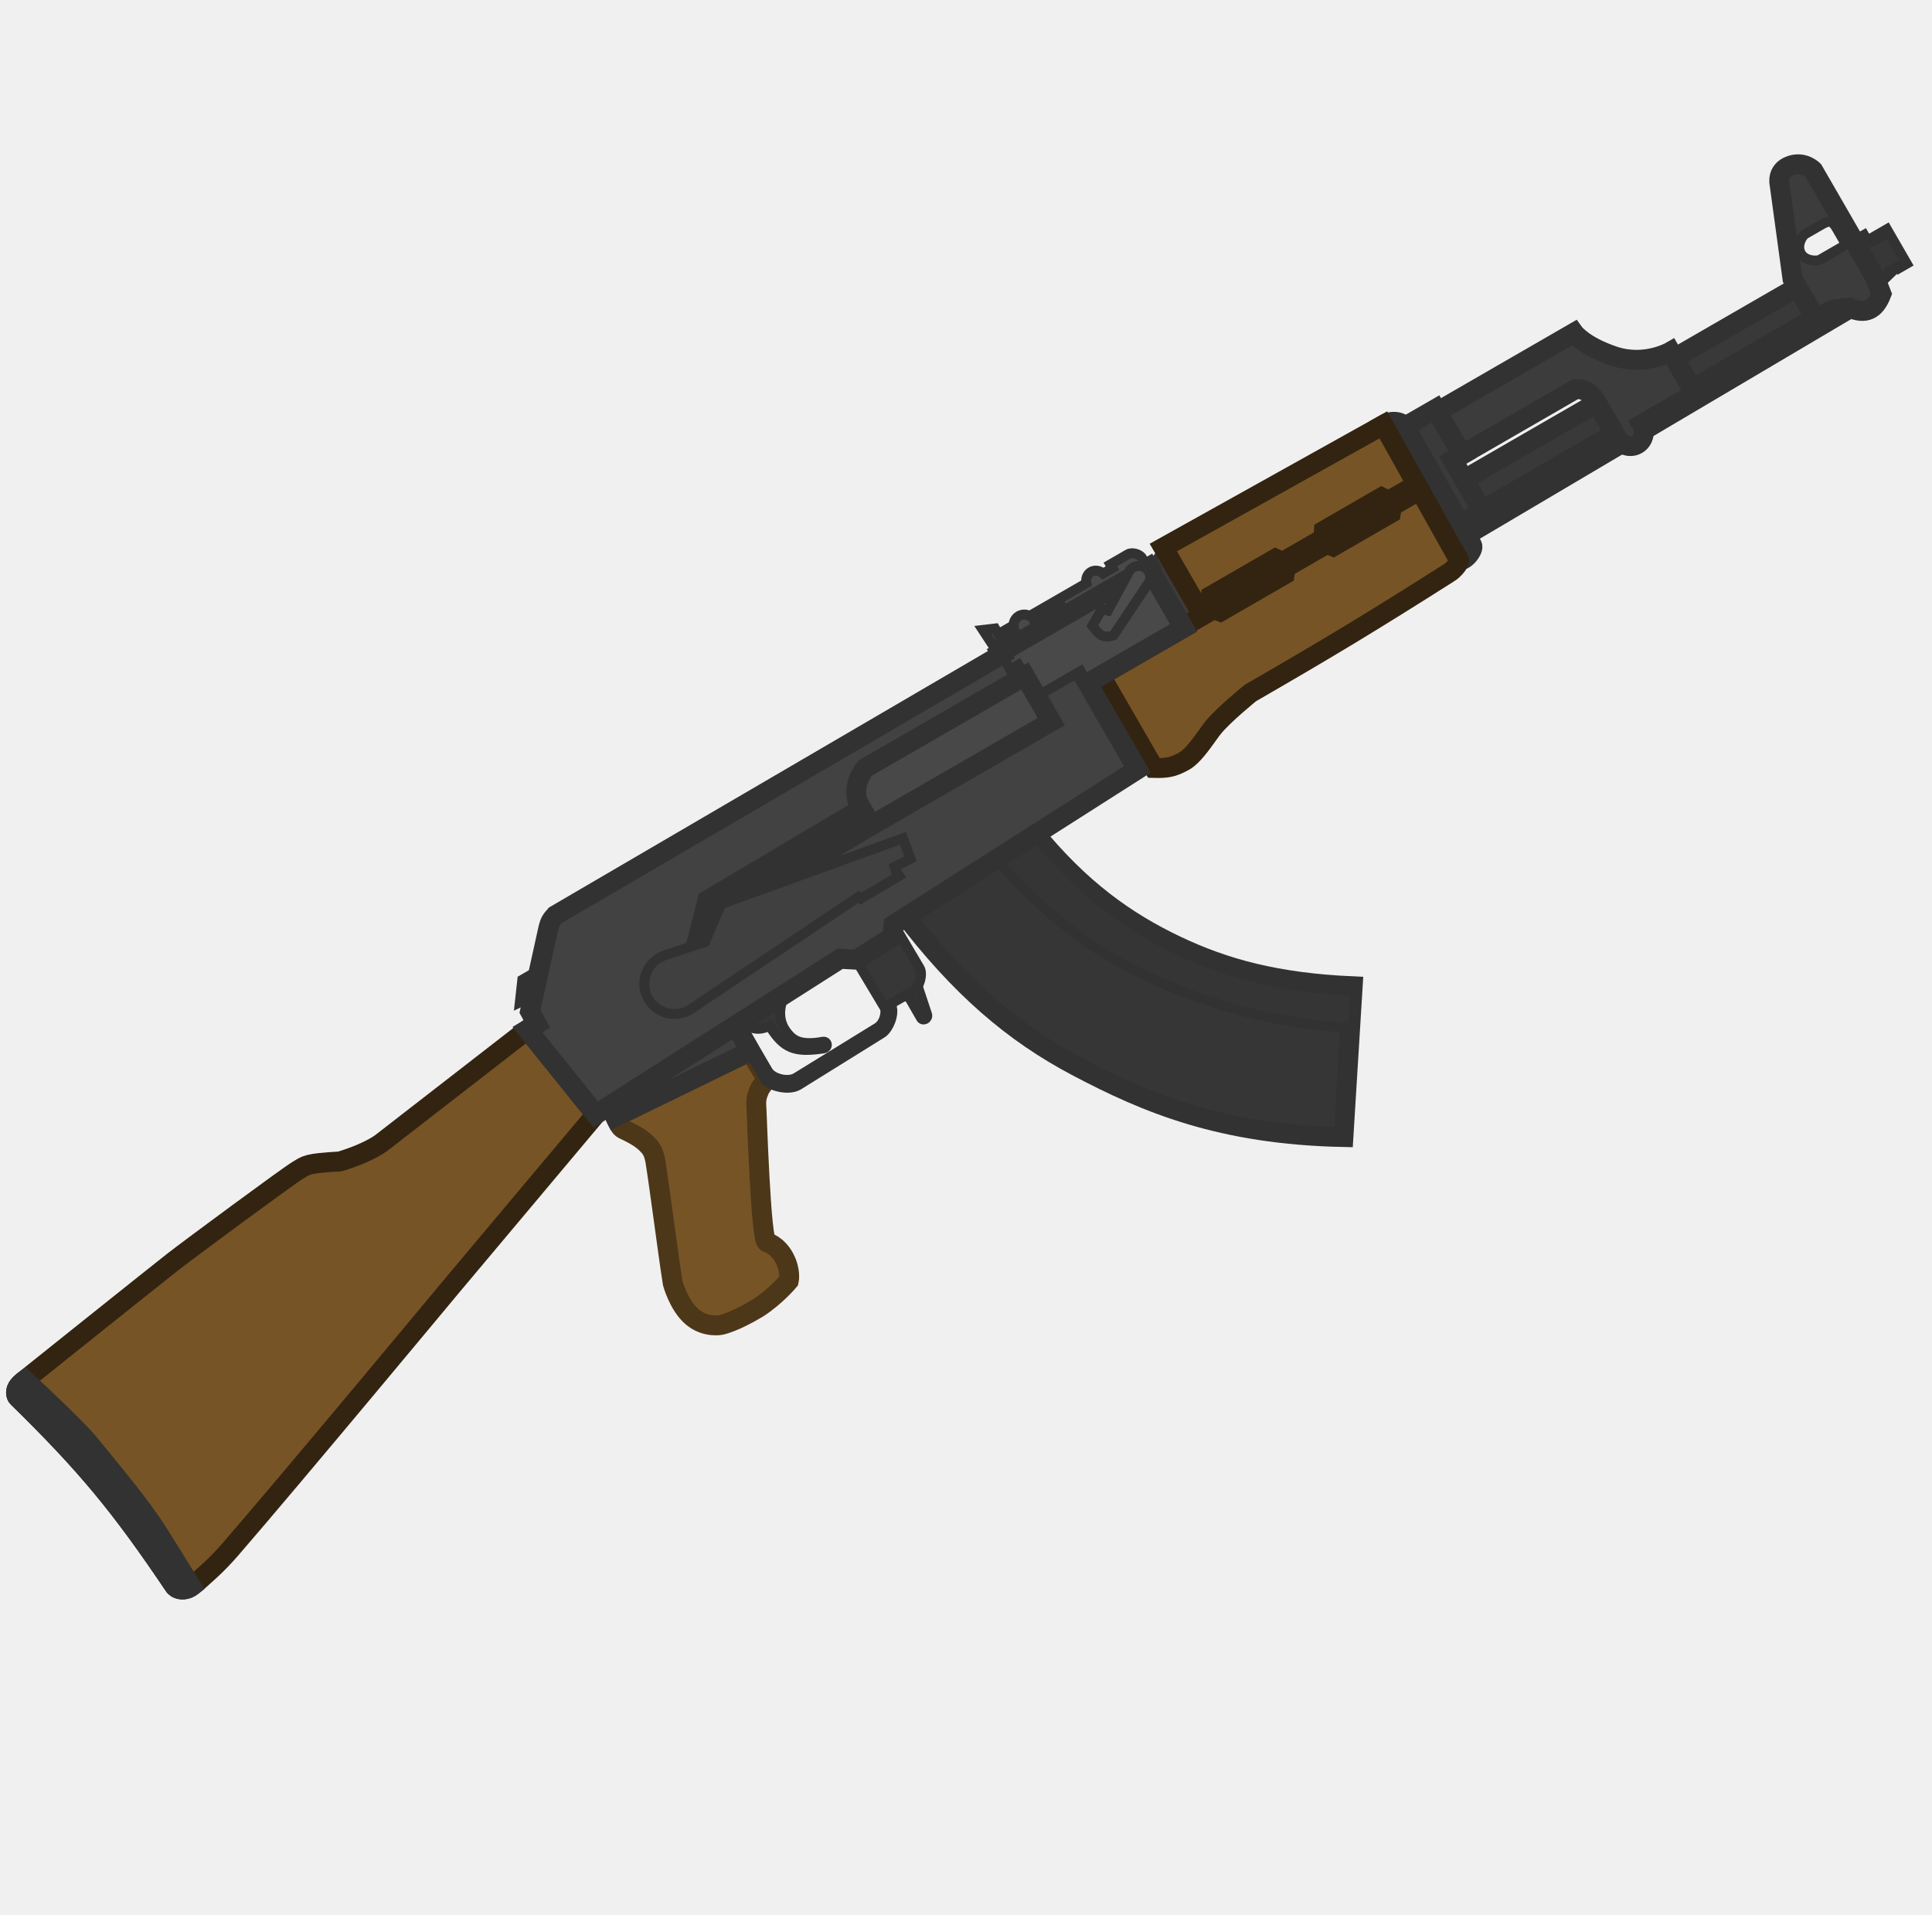
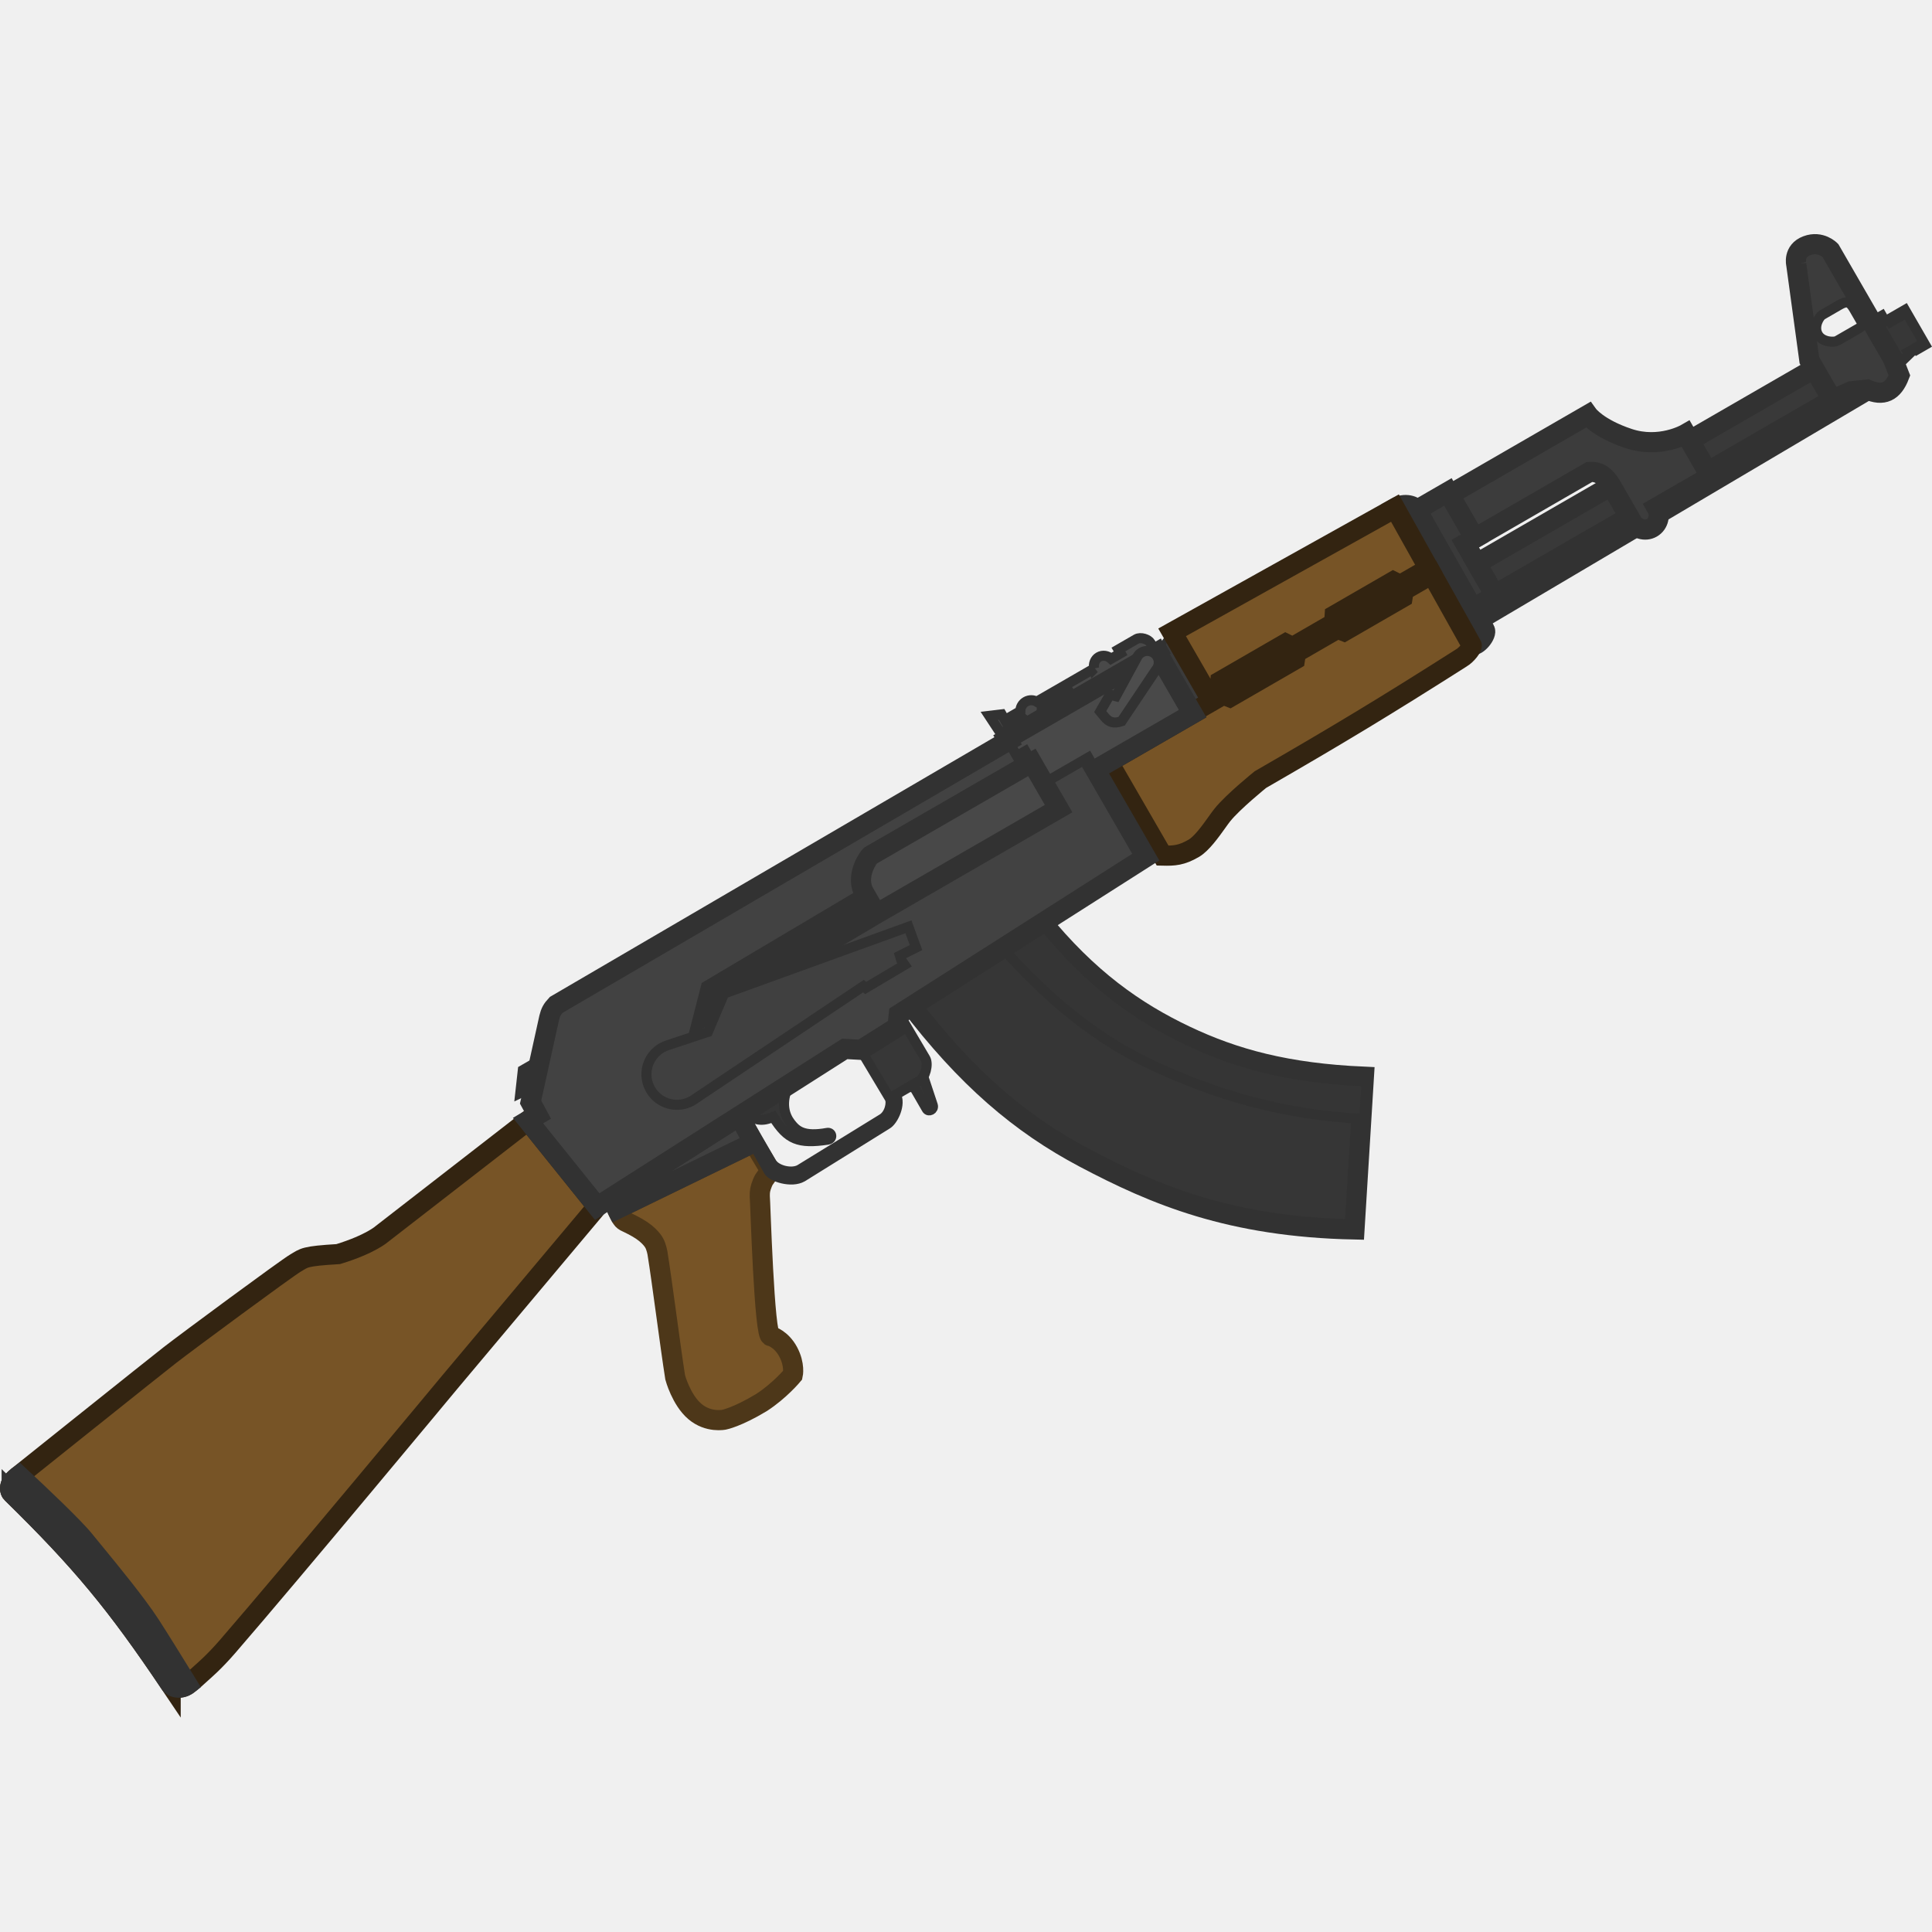
- <svg xmlns="http://www.w3.org/2000/svg" width="111" height="110" viewBox="0 0 111 110" fill="none">
-   <g clip-path="url(#clip0_619_1191)">
-     <path d="M35.553 64.587C35.46 64.426 35.348 64.17 35.348 64.17L43.094 60.399C43.094 60.399 43.86 61.675 43.922 61.782C43.984 61.89 43.998 61.966 43.938 62.103C43.791 62.432 43.732 62.364 43.599 62.691C43.466 63.018 43.448 63.171 43.449 63.42C43.477 63.654 43.704 71.593 44.079 71.376C44.079 71.376 44.667 71.536 45.061 72.273C45.454 73.01 45.32 73.588 45.32 73.588C45.32 73.588 44.583 74.477 43.543 75.149C42.166 75.98 41.426 76.121 41.426 76.121C41.426 76.121 40.538 76.313 39.764 75.653C38.99 74.993 38.651 73.725 38.651 73.725C38.362 71.894 37.904 68.254 37.645 66.664C37.645 66.664 37.582 66.308 37.458 66.094C37.458 66.094 37.233 65.641 36.492 65.223C35.751 64.805 35.754 64.935 35.553 64.587Z" fill="#775426" />
-     <path d="M35.348 64.17C35.348 64.17 35.46 64.426 35.553 64.587M35.348 64.17L35.553 64.587M35.348 64.17L43.094 60.399C43.094 60.399 43.86 61.675 43.922 61.782C43.984 61.89 43.998 61.966 43.938 62.103C43.791 62.432 43.732 62.364 43.599 62.691C43.466 63.018 43.448 63.171 43.449 63.42C43.477 63.654 43.704 71.593 44.079 71.376C44.079 71.376 44.667 71.536 45.061 72.273C45.454 73.01 45.32 73.588 45.32 73.588C45.32 73.588 44.583 74.477 43.543 75.149C42.166 75.98 41.426 76.121 41.426 76.121C41.426 76.121 40.538 76.313 39.764 75.653C38.99 74.993 38.651 73.725 38.651 73.725C38.362 71.894 37.904 68.254 37.645 66.664C37.645 66.664 37.582 66.308 37.458 66.094C37.458 66.094 37.233 65.641 36.492 65.223C35.751 64.805 35.754 64.935 35.553 64.587" stroke="#4D3719" stroke-width="1.143" stroke-miterlimit="3.994" />
-     <path d="M60.399 41.457L50.062 47.425L49.32 46.14C48.886 45.141 49.672 44.151 49.725 44.12L58.884 38.833L60.399 41.457Z" fill="#484848" />
-     <path d="M80.718 24.513L82.212 27.149L83.89 30.108L85.166 29.372L83.465 26.426L84.001 26.117L82.485 23.492L80.718 24.513Z" fill="#3A3A3A" stroke="#323232" stroke-width="1.143" stroke-miterlimit="3.994" />
-     <path d="M51.895 52.439C55.166 56.742 58.235 59.344 61.85 61.256C65.868 63.38 70.138 65.183 77.184 65.328L77.717 56.666C73.355 56.47 70.386 55.665 67.589 54.337C64.751 52.989 62.069 51.124 59.312 47.715L51.895 52.439Z" fill="#363636" stroke="#323232" stroke-width="1.143" stroke-miterlimit="3.994" />
-     <path d="M77.739 59.059C72.936 58.823 69.22 57.623 65.833 56.066C62.685 54.618 59.954 52.427 57.229 49.378L59.448 47.964C62.211 51.387 64.898 53.256 67.741 54.607C70.539 55.936 73.508 56.741 77.87 56.936L77.739 59.059Z" fill="#353535" stroke="#323232" stroke-width="0.571" stroke-miterlimit="3.994" />
-     <path d="M42.594 58.7L45.106 57.1C44.595 58.158 44.87 58.88 45.197 59.303C45.526 59.727 45.921 60.099 47.278 59.852C47.536 59.804 47.617 60.191 47.288 60.239C45.668 60.473 45.035 60.258 44.217 58.941C43.568 59.222 43.196 59.151 42.594 58.7Z" fill="#363636" stroke="#323232" stroke-width="0.571" stroke-miterlimit="3.994" />
-     <path d="M48.902 54.683L51.355 53.121L52.844 55.639C53.03 55.961 52.826 56.721 52.505 56.907L51.166 57.68C51.475 58.215 51.019 59.157 50.671 59.358L45.863 62.348C45.247 62.703 44.145 62.34 43.959 62.019L42.218 58.941L42.505 58.758L44.095 61.512C44.373 61.994 45.272 62.19 45.727 61.927L50.389 59.056C50.818 58.809 50.957 58.122 50.818 57.881L48.902 54.683Z" fill="#373737" stroke="#323232" stroke-width="0.571" stroke-miterlimit="3.994" />
-     <path d="M10.031 91.14C6.939 86.537 4.973 84.155 1.012 80.279C1.012 80.279 0.85 80.123 0.956 79.812C1.04 79.565 1.41 79.3 1.41 79.3C1.41 79.3 9.104 73.144 9.99 72.454C10.902 71.744 16.608 67.526 17.116 67.233C17.625 66.939 17.571 66.845 19.538 66.727C21.388 66.159 22.018 65.581 22.018 65.581L30.305 59.154L34.227 64.031L25.849 74.009C25.849 74.009 16.88 84.807 13.255 88.993C12.473 89.896 11.902 90.368 11.766 90.495C11.162 91.058 10.975 91.166 10.975 91.166C10.975 91.166 10.749 91.332 10.458 91.322C10.166 91.312 10.031 91.14 10.031 91.14Z" fill="#775426" stroke="#332411" stroke-width="1.143" stroke-miterlimit="3.994" />
-     <path d="M1.014 80.279C4.974 84.155 6.94 86.537 10.033 91.139C10.033 91.139 10.168 91.311 10.46 91.321C10.77 91.332 10.992 91.156 10.992 91.156C10.155 89.799 9.282 88.395 8.86 87.746C8.076 86.543 6.623 84.773 5.654 83.592C5.452 83.346 5.271 83.126 5.122 82.942C4.503 82.179 2.517 80.303 1.426 79.288C1.426 79.288 1.042 79.565 0.958 79.811C0.852 80.123 1.014 80.279 1.014 80.279Z" fill="#3C3C3C" stroke="#323232" stroke-width="1.143" stroke-miterlimit="3.994" />
-     <path d="M30.974 55.733L30.648 57.21L29.866 57.587L30.009 56.29L30.974 55.733Z" fill="#404040" stroke="#323232" stroke-width="0.571" stroke-miterlimit="3.994" />
-     <path d="M62.486 39.254L63.236 38.821L66.297 44.123L65.331 44.181L62.486 39.254Z" fill="#3B3B3B" stroke="#323232" stroke-width="0.571" stroke-miterlimit="3.994" />
-     <path d="M66.961 31.67C66.627 31.649 66.234 32.019 66.389 32.286L66.574 32.608L66.146 32.855L67.847 35.801L68.971 35.152L66.961 31.67Z" fill="#3B3B3B" />
-     <path d="M66.39 32.286L66.514 32.215L66.39 32.286ZM66.963 31.67L67.087 31.598L67.048 31.532L66.972 31.527L66.963 31.67ZM66.577 32.609L66.648 32.732L66.772 32.661L66.7 32.537L66.577 32.609ZM66.15 32.855L66.079 32.731L65.955 32.802L66.027 32.926L66.15 32.855ZM67.851 35.8L67.728 35.872L67.799 35.995L67.923 35.924L67.851 35.8ZM68.28 35.553L68.351 35.677L68.475 35.605L68.403 35.482L68.28 35.553ZM68.279 35.552L68.207 35.428L68.084 35.499L68.155 35.623L68.279 35.552ZM68.973 35.151L69.044 35.275L69.168 35.203L69.097 35.08L68.973 35.151ZM66.514 32.215C66.485 32.164 66.492 32.075 66.596 31.969C66.695 31.868 66.838 31.805 66.954 31.812L66.972 31.527C66.754 31.513 66.534 31.624 66.391 31.769C66.253 31.91 66.141 32.14 66.267 32.357L66.514 32.215ZM66.7 32.537L66.514 32.215L66.267 32.357L66.453 32.68L66.7 32.537ZM66.222 32.978L66.648 32.732L66.505 32.485L66.079 32.731L66.222 32.978ZM67.975 35.729L66.274 32.783L66.027 32.926L67.728 35.872L67.975 35.729ZM68.208 35.429L67.78 35.677L67.923 35.924L68.351 35.677L68.208 35.429ZM68.155 35.623L68.156 35.624L68.403 35.482L68.403 35.48L68.155 35.623ZM68.901 35.027L68.207 35.428L68.35 35.675L69.044 35.275L68.901 35.027ZM66.839 31.741L68.849 35.222L69.097 35.08L67.087 31.598L66.839 31.741Z" fill="#323232" />
-     <path fill-rule="evenodd" clip-rule="evenodd" d="M40.652 51.715L49.507 46.459L50.064 47.423L40.258 53.244L40.652 51.715Z" fill="#202020" />
-     <path d="M35.02 63.526L42.285 58.899L43.092 60.399L35.347 64.17L35.02 63.526Z" fill="#404040" stroke="#323232" stroke-width="1.143" stroke-miterlimit="3.994" />
-     <rect x="53.201" y="48.163" width="11.874" height="2.347" rx="0.429" transform="rotate(-32.6 53.2012 48.1631)" fill="#363636" stroke="#323232" stroke-width="0.286" stroke-miterlimit="3.994" />
-     <path d="M51.964 57.218L52.237 57.311L52.917 58.489C53.025 58.676 53.335 58.533 53.265 58.288L52.726 56.662C52.663 56.771 52.587 56.858 52.503 56.907L51.964 57.218Z" fill="#353535" stroke="#323232" stroke-width="0.571" stroke-miterlimit="3.994" />
-     <path d="M84.576 31.319C84.715 31.56 84.162 32.272 83.824 32.181L79.478 24.407C80.067 24.067 80.594 24.298 80.718 24.513L84.576 31.319Z" fill="#3B3B3B" stroke="#323232" stroke-width="1.143" stroke-miterlimit="3.994" />
-     <path d="M103.262 16.496L84.115 27.551L85.136 29.318L104.502 18.137L104.128 17.996L103.262 16.496Z" fill="#393939" stroke="#323232" stroke-width="1.143" stroke-miterlimit="3.994" />
-     <path d="M107.898 16.394L108.642 15.675L108.58 15.568L109.062 15.29L109.124 15.397L109.552 15.15L108.408 13.168L107.98 13.415L108.072 13.576L107.59 13.854L107.498 13.694L107.283 13.818L107.098 13.496L106.509 13.836L107.715 15.925L107.898 16.394Z" fill="#373737" stroke="#323232" stroke-width="0.571" />
-     <path d="M84.392 30.992L106.66 17.823C106.538 17.793 106.409 17.748 106.271 17.687L105.835 17.733L84.147 30.559L84.392 30.992Z" fill="#383838" stroke="#323232" stroke-width="0.571" stroke-miterlimit="3.994" />
-     <path d="M82.582 23.653L84.004 26.117L90.512 22.36C91.022 22.316 91.426 22.582 91.75 23.145L92.925 25.18C93.164 25.594 93.67 25.75 94.054 25.528C94.439 25.306 94.557 24.79 94.318 24.376L97.371 22.613L95.979 20.203C95.979 20.203 94.506 21.053 92.739 20.467C90.972 19.88 90.428 19.123 90.428 19.123L82.582 23.653Z" fill="#3C3C3C" stroke="#323232" stroke-width="1.143" stroke-miterlimit="3.994" />
-     <path fill-rule="evenodd" clip-rule="evenodd" d="M102.243 10.586L102.984 16.013L104.128 17.995L104.539 18.151L105.362 17.782L106.271 17.686C107.182 18.089 107.737 17.811 108.093 16.884L107.717 15.923L104.176 9.791C104.176 9.791 103.637 9.228 102.844 9.525C102.051 9.821 102.243 10.586 102.243 10.586ZM104.567 14.921L105.799 14.21C106.013 14.086 106.02 13.975 105.912 13.787L105.526 13.118C105.278 12.689 105.109 12.644 104.681 12.892L103.717 13.448C103.556 13.541 103.202 14.102 103.473 14.571C103.728 15.013 104.407 15.014 104.567 14.921Z" fill="#3C3C3C" />
-     <path d="M40.258 53.245L50.063 47.425L60.4 41.457L59.565 40.011L62.082 38.557L65.344 44.208L51.336 53.131L51.265 53.836L49.196 55.138L48.269 55.085L34.228 64.03L30.305 59.153L30.844 58.833L30.45 58.105L31.507 53.318C31.586 53 31.669 52.839 31.906 52.587L57.537 37.611L58.032 38.468L58.514 38.19L58.885 38.832L49.726 44.12C49.673 44.151 48.887 45.14 49.321 46.139L49.507 46.461L40.651 51.716L40.258 53.245Z" fill="#424242" />
-     <path d="M66.838 31.457L79.479 24.409L81.395 27.837L79.782 28.768L79.382 28.571L76.062 30.488L76.033 30.933L73.676 32.293L73.277 32.096L69.581 34.229L69.552 34.674L68.91 35.045L66.838 31.457Z" fill="#775426" stroke="#332411" stroke-width="1.143" stroke-miterlimit="3.994" />
-     <path fill-rule="evenodd" clip-rule="evenodd" d="M102.243 10.586L102.984 16.013L104.128 17.995L104.539 18.151L105.362 17.782L106.271 17.686C107.182 18.089 107.737 17.811 108.093 16.884L107.717 15.923L104.176 9.791C104.176 9.791 103.637 9.228 102.844 9.525C102.051 9.821 102.243 10.586 102.243 10.586Z" stroke="#323232" stroke-width="1.143" />
-     <path fill-rule="evenodd" clip-rule="evenodd" d="M104.565 14.921L105.797 14.21C106.011 14.086 106.018 13.975 105.91 13.788L105.523 13.118C105.276 12.69 105.107 12.645 104.678 12.892L103.714 13.448C103.554 13.541 103.2 14.103 103.47 14.571C103.725 15.013 104.404 15.014 104.565 14.921Z" stroke="#323232" stroke-width="0.571" />
-     <path d="M63.236 38.82L68.003 36.068L67.972 36.014L69.739 34.994L70.108 35.138L73.804 33.005L73.863 32.613L76.22 31.253L76.589 31.397L79.909 29.48L79.969 29.088L81.576 28.16L83.826 32.181C83.888 32.288 83.54 32.739 83.246 32.909C78.849 35.703 76.369 37.201 71.843 39.813C71.843 39.813 70.284 41.071 69.683 41.823C69.6 41.927 69.496 42.072 69.379 42.236C69.012 42.748 68.509 43.453 68.06 43.712C67.364 44.114 66.959 44.139 66.297 44.122L63.236 38.82Z" fill="#775426" stroke="#332411" stroke-width="1.143" stroke-miterlimit="3.994" />
-     <path fill-rule="evenodd" clip-rule="evenodd" d="M62.419 33.508L59.159 35.39C58.974 35.283 58.738 35.276 58.54 35.39C58.342 35.505 58.231 35.712 58.231 35.926L57.356 36.431L57.17 36.11L56.469 36.193L57.063 37.1L57.286 37.114L58.482 36.423C58.639 36.539 58.846 36.576 59.036 36.515L59.002 36.623L57.476 37.504L58.032 38.468L58.514 38.19L59.566 40.011L62.083 38.558L62.485 39.254L68.001 36.069L65.991 32.588L65.938 32.619L65.613 32.056C65.49 31.842 65.052 31.702 64.811 31.841L63.793 32.429L63.917 32.643L63.379 32.954C63.183 32.776 62.904 32.728 62.683 32.856C62.461 32.984 62.363 33.249 62.419 33.508ZM59.466 35.977L61.303 34.795L59.464 35.856C59.469 35.897 59.469 35.937 59.466 35.977Z" fill="#494949" stroke="#323232" stroke-width="0.571" stroke-miterlimit="3.994" />
-     <path fill-rule="evenodd" clip-rule="evenodd" d="M65.99 32.588L57.474 37.505L57.536 37.612L31.905 52.588C31.669 52.839 31.585 53.001 31.506 53.319L30.45 58.106L30.843 58.834L30.305 59.154L34.227 64.03L48.268 55.086L49.195 55.138L51.265 53.837L51.336 53.132L65.344 44.208L62.483 39.254L68 36.069L65.99 32.588ZM40.257 53.246L50.062 47.425L60.399 41.457L58.884 38.833L49.725 44.121C49.672 44.151 48.886 45.141 49.32 46.14L49.506 46.461L40.65 51.717L40.257 53.246Z" stroke="#323232" stroke-width="1.143" stroke-miterlimit="3.994" />
-     <path d="M41.427 51.947L40.505 54.122L38.24 54.872C38.119 54.909 38 54.961 37.886 55.027C37.057 55.505 36.773 56.564 37.252 57.392C37.73 58.221 38.789 58.504 39.617 58.026C39.684 57.987 39.749 57.944 39.809 57.898L49.326 51.528L49.457 51.631L51.664 50.321L51.48 50.06L51.397 49.797L52.312 49.34L51.881 48.161L41.427 51.947Z" fill="#404040" />
-     <path d="M41.427 51.947L40.505 54.122L38.24 54.872C38.119 54.909 38 54.961 37.886 55.027C37.057 55.505 36.773 56.564 37.252 57.392C37.73 58.221 38.789 58.504 39.617 58.026C39.684 57.987 39.749 57.944 39.809 57.898L49.331 51.525L49.457 51.631L51.664 50.321L51.48 50.06L51.397 49.797L52.312 49.34L51.881 48.161L41.427 51.947Z" stroke="#323232" stroke-width="0.571" stroke-miterlimit="3.994" />
-     <path d="M65.926 33.583C66.1 33.38 66.136 33.081 65.995 32.837C65.816 32.526 65.419 32.419 65.108 32.599C65 32.661 64.917 32.749 64.862 32.851L63.65 35.083L63.312 34.992L62.76 35.954L62.999 36.244C63.254 36.561 63.523 36.656 63.971 36.505L65.926 33.583Z" fill="#4D4D4D" stroke="#323232" stroke-width="0.571" stroke-miterlimit="3.994" />
+ <svg xmlns="http://www.w3.org/2000/svg" width="110" height="110" viewBox="0 0 110 110" fill="none" version="1.1" id="svg77">
+   <g clip-path="url(#clip0_619_1191)" id="g70" transform="matrix(1.003732,0,0,1.003732,-0.3525761,4.427989)">
+     <path d="m 35.553,64.587 c -0.093,-0.161 -0.205,-0.417 -0.205,-0.417 l 7.746,-3.771 c 0,0 0.767,1.276 0.829,1.383 0.062,0.107 0.076,0.184 0.015,0.32 -0.146,0.329 -0.206,0.262 -0.339,0.588 -0.133,0.327 -0.151,0.48 -0.15,0.729 0.028,0.234 0.255,8.172 0.63,7.956 0,0 0.589,0.16 0.982,0.897 0.393,0.737 0.259,1.314 0.259,1.314 0,0 -0.736,0.889 -1.776,1.561 -1.377,0.831 -2.117,0.972 -2.117,0.972 0,0 -0.889,0.192 -1.663,-0.468 -0.774,-0.66 -1.113,-1.928 -1.113,-1.928 -0.289,-1.831 -0.746,-5.47 -1.006,-7.06 0,0 -0.063,-0.356 -0.187,-0.571 0,0 -0.225,-0.452 -0.967,-0.87 -0.741,-0.418 -0.738,-0.288 -0.939,-0.636 z" fill="#775426" id="path2" />
+     <path d="m 35.348,64.17 c 0,0 0.112,0.257 0.205,0.417 m -0.205,-0.417 0.205,0.417 m -0.205,-0.417 7.746,-3.771 c 0,0 0.767,1.276 0.829,1.383 0.062,0.107 0.076,0.184 0.015,0.32 -0.146,0.329 -0.206,0.262 -0.339,0.588 -0.133,0.327 -0.151,0.48 -0.15,0.729 0.028,0.234 0.255,8.172 0.63,7.956 0,0 0.589,0.16 0.982,0.897 0.393,0.737 0.259,1.314 0.259,1.314 0,0 -0.736,0.889 -1.776,1.561 -1.377,0.831 -2.117,0.972 -2.117,0.972 0,0 -0.889,0.192 -1.663,-0.468 -0.774,-0.66 -1.113,-1.928 -1.113,-1.928 -0.289,-1.831 -0.746,-5.47 -1.006,-7.06 0,0 -0.063,-0.356 -0.187,-0.571 0,0 -0.225,-0.452 -0.967,-0.87 -0.741,-0.418 -0.738,-0.288 -0.939,-0.636" stroke="#4d3719" stroke-width="1.143" stroke-miterlimit="3.994" id="path4" />
+     <path d="M 60.399,41.457 50.062,47.425 49.32,46.14 c -0.434,-0.999 0.352,-1.988 0.405,-2.019 l 9.158,-5.288 z" fill="#484848" id="path6" />
+     <path d="m 80.718,24.513 1.494,2.636 1.677,2.959 1.276,-0.737 -1.701,-2.946 0.536,-0.309 -1.515,-2.624 z" fill="#3a3a3a" stroke="#323232" stroke-width="1.143" stroke-miterlimit="3.994" id="path8" />
+     <path d="m 51.895,52.439 c 3.272,4.303 6.34,6.905 9.955,8.817 4.018,2.124 8.288,3.927 15.334,4.072 l 0.533,-8.663 c -4.362,-0.195 -7.331,-1 -10.128,-2.329 -2.837,-1.348 -5.519,-3.213 -8.277,-6.622 z" fill="#363636" stroke="#323232" stroke-width="1.143" stroke-miterlimit="3.994" id="path10" />
+     <path d="M 77.739,59.059 C 72.936,58.823 69.22,57.623 65.833,56.066 62.685,54.618 59.954,52.427 57.229,49.378 l 2.219,-1.413 c 2.763,3.422 5.45,5.292 8.294,6.643 2.797,1.329 5.766,2.134 10.128,2.329 z" fill="#353535" stroke="#323232" stroke-width="0.571" stroke-miterlimit="3.994" id="path12" />
+     <path d="m 42.594,58.7 2.512,-1.6 c -0.511,1.058 -0.236,1.78 0.091,2.203 0.329,0.424 0.724,0.796 2.081,0.548 0.258,-0.047 0.339,0.34 0.009,0.387 -1.619,0.234 -2.252,0.019 -3.07,-1.298 -0.649,0.281 -1.021,0.21 -1.623,-0.24 z" fill="#363636" stroke="#323232" stroke-width="0.571" stroke-miterlimit="3.994" id="path14" />
+     <path d="m 48.902,54.683 2.453,-1.562 1.489,2.519 c 0.186,0.321 -0.018,1.082 -0.34,1.267 l -1.339,0.773 c 0.309,0.536 -0.147,1.477 -0.495,1.678 l -4.808,2.99 c -0.616,0.356 -1.718,-0.008 -1.904,-0.329 l -1.742,-3.077 0.287,-0.183 1.59,2.754 c 0.278,0.482 1.177,0.677 1.632,0.415 l 4.663,-2.87 c 0.428,-0.247 0.567,-0.934 0.428,-1.175 z" fill="#373737" stroke="#323232" stroke-width="0.571" stroke-miterlimit="3.994" id="path16" />
+     <path d="M 10.031,91.14 C 6.939,86.537 4.973,84.155 1.012,80.279 c 0,0 -0.162,-0.157 -0.056,-0.468 0.084,-0.247 0.454,-0.512 0.454,-0.512 0,0 7.693,-6.156 8.58,-6.846 0.911,-0.71 6.617,-4.927 7.126,-5.221 0.509,-0.294 0.455,-0.388 2.422,-0.506 1.85,-0.568 2.48,-1.146 2.48,-1.146 l 8.287,-6.427 3.922,4.877 -8.378,9.979 c 0,0 -8.969,10.798 -12.594,14.983 -0.783,0.904 -1.353,1.376 -1.489,1.502 -0.604,0.563 -0.791,0.671 -0.791,0.671 0,0 -0.226,0.166 -0.517,0.156 -0.291,-0.01 -0.427,-0.182 -0.427,-0.182 z" fill="#775426" stroke="#332411" stroke-width="1.143" stroke-miterlimit="3.994" id="path18" />
+     <path d="m 1.014,80.279 c 3.961,3.876 5.927,6.258 9.019,10.86 0,0 0.135,0.172 0.427,0.182 0.31,0.011 0.532,-0.165 0.532,-0.165 C 10.155,89.799 9.282,88.395 8.86,87.746 8.076,86.543 6.623,84.773 5.654,83.592 5.452,83.346 5.271,83.126 5.122,82.942 4.503,82.179 2.517,80.303 1.426,79.288 c 0,0 -0.384,0.277 -0.468,0.524 -0.106,0.311 0.056,0.468 0.056,0.468 z" fill="#3c3c3c" stroke="#323232" stroke-width="1.143" stroke-miterlimit="3.994" id="path20" />
+     <path d="m 30.974,55.733 -0.326,1.477 -0.783,0.377 0.144,-1.297 z" fill="#404040" stroke="#323232" stroke-width="0.571" stroke-miterlimit="3.994" id="path22" />
+     <path d="m 62.486,39.254 0.75,-0.433 3.061,5.302 -0.966,0.058 z" fill="#3b3b3b" stroke="#323232" stroke-width="0.571" stroke-miterlimit="3.994" id="path24" />
+     <path d="m 66.961,31.67 c -0.334,-0.021 -0.727,0.348 -0.573,0.616 l 0.185,0.321 -0.428,0.247 1.701,2.946 1.125,-0.649 z" fill="#3b3b3b" id="path26" />
+     <path d="m 66.39,32.286 0.124,-0.071 z m 0.573,-0.616 0.124,-0.071 -0.038,-0.066 -0.076,-0.005 z m -0.386,0.939 0.071,0.124 0.124,-0.071 -0.071,-0.124 z m -0.426,0.246 -0.071,-0.124 -0.124,0.071 0.071,0.124 z m 1.701,2.946 -0.124,0.071 0.071,0.124 0.124,-0.071 z m 0.428,-0.247 0.071,0.124 0.124,-0.071 -0.071,-0.124 z m -9e-4,-0.001 -0.071,-0.124 -0.124,0.071 0.071,0.124 z m 0.694,-0.401 0.071,0.124 0.124,-0.071 -0.071,-0.124 z M 66.514,32.215 c -0.029,-0.051 -0.022,-0.14 0.082,-0.245 0.099,-0.101 0.242,-0.164 0.358,-0.157 l 0.018,-0.285 c -0.218,-0.014 -0.438,0.097 -0.581,0.242 -0.138,0.141 -0.25,0.371 -0.125,0.588 z m 0.186,0.323 -0.186,-0.323 -0.247,0.143 0.186,0.323 z m -0.478,0.441 0.426,-0.246 -0.143,-0.247 -0.426,0.246 z m 1.753,2.751 -1.701,-2.946 -0.247,0.143 1.701,2.946 z m 0.233,-0.3 -0.428,0.247 0.143,0.247 0.428,-0.247 z m -0.053,0.194 9e-4,0.001 0.247,-0.143 -8e-4,-0.002 z m 0.746,-0.596 -0.694,0.401 0.143,0.247 0.694,-0.401 z m -2.062,-3.286 2.01,3.481 0.247,-0.143 -2.01,-3.481 z" fill="#323232" id="path28" />
+     <path fill-rule="evenodd" clip-rule="evenodd" d="m 40.652,51.715 8.856,-5.256 0.557,0.964 -9.805,5.821 z" fill="#202020" id="path30" />
+     <path d="m 35.02,63.526 7.265,-4.628 0.807,1.501 -7.745,3.771 z" fill="#404040" stroke="#323232" stroke-width="1.143" stroke-miterlimit="3.994" id="path32" />
+     <rect x="53.201" y="48.163" width="11.874" height="2.347" rx="0.429" transform="rotate(-32.6,53.2012,48.1631)" fill="#363636" stroke="#323232" stroke-width="0.286" stroke-miterlimit="3.994" id="rect34" />
+     <path d="m 51.964,57.218 0.272,0.093 0.68,1.178 c 0.108,0.187 0.418,0.044 0.348,-0.201 l -0.539,-1.626 c -0.063,0.109 -0.139,0.196 -0.223,0.245 z" fill="#353535" stroke="#323232" stroke-width="0.571" stroke-miterlimit="3.994" id="path36" />
+     <path d="m 84.576,31.319 c 0.139,0.241 -0.414,0.953 -0.752,0.863 l -4.346,-7.774 c 0.589,-0.34 1.116,-0.108 1.239,0.106 z" fill="#3b3b3b" stroke="#323232" stroke-width="1.143" stroke-miterlimit="3.994" id="path38" />
+     <path d="m 103.262,16.496 -19.147,11.055 1.02,1.767 19.366,-11.181 -0.374,-0.141 z" fill="#393939" stroke="#323232" stroke-width="1.143" stroke-miterlimit="3.994" id="path40" />
+     <path d="m 107.898,16.394 0.744,-0.719 -0.062,-0.107 0.482,-0.278 0.062,0.107 0.428,-0.247 -1.144,-1.982 -0.428,0.247 0.092,0.161 -0.482,0.278 -0.092,-0.161 -0.215,0.124 -0.185,-0.321 -0.589,0.34 1.206,2.089 z" fill="#373737" stroke="#323232" stroke-width="0.571" id="path42" />
+     <path d="M 84.392,30.992 106.66,17.823 c -0.122,-0.03 -0.251,-0.075 -0.389,-0.136 l -0.436,0.046 -21.688,12.826 z" fill="#383838" stroke="#323232" stroke-width="0.571" stroke-miterlimit="3.994" id="path44" />
+     <path d="m 82.582,23.653 1.422,2.464 6.507,-3.757 c 0.51,-0.044 0.914,0.222 1.238,0.784 l 1.175,2.035 c 0.239,0.414 0.745,0.57 1.129,0.348 0.385,-0.222 0.502,-0.738 0.263,-1.152 l 3.053,-1.763 -1.391,-2.41 c 0,0 -1.473,0.85 -3.24,0.264 -1.767,-0.587 -2.311,-1.344 -2.311,-1.344 z" fill="#3c3c3c" stroke="#323232" stroke-width="1.143" stroke-miterlimit="3.994" id="path46" />
+     <path fill-rule="evenodd" clip-rule="evenodd" d="m 102.243,10.586 0.741,5.428 1.144,1.982 0.411,0.155 0.823,-0.368 0.909,-0.096 c 0.911,0.403 1.466,0.125 1.822,-0.802 l -0.376,-0.961 -3.541,-6.132 c 0,0 -0.539,-0.563 -1.332,-0.266 -0.793,0.297 -0.601,1.061 -0.601,1.061 z m 2.324,4.335 1.232,-0.711 c 0.214,-0.124 0.221,-0.235 0.113,-0.422 l -0.386,-0.669 c -0.248,-0.428 -0.417,-0.474 -0.845,-0.226 l -0.964,0.557 c -0.161,0.093 -0.515,0.654 -0.244,1.123 0.255,0.442 0.934,0.443 1.094,0.35 z" fill="#3c3c3c" id="path48" />
+     <path d="m 40.258,53.245 9.806,-5.821 10.337,-5.968 -0.835,-1.446 2.517,-1.453 3.262,5.65 -14.008,8.923 -0.071,0.705 -2.069,1.302 -0.927,-0.052 -14.041,8.944 -3.922,-4.877 0.539,-0.32 -0.394,-0.728 1.056,-4.787 c 0.079,-0.318 0.163,-0.479 0.4,-0.731 l 25.631,-14.976 0.495,0.857 0.482,-0.278 0.371,0.643 -9.159,5.288 c -0.054,0.031 -0.839,1.02 -0.405,2.019 l 0.186,0.321 -8.856,5.256 z" fill="#424242" id="path50" />
+     <path d="m 66.838,31.457 12.641,-7.048 1.916,3.428 -1.613,0.931 -0.4,-0.198 -3.321,1.917 -0.029,0.445 -2.357,1.361 -0.4,-0.198 -3.696,2.134 -0.029,0.445 -0.643,0.371 z" fill="#775426" stroke="#332411" stroke-width="1.143" stroke-miterlimit="3.994" id="path52" />
+     <path fill-rule="evenodd" clip-rule="evenodd" d="m 102.243,10.586 0.741,5.428 1.144,1.982 0.411,0.155 0.823,-0.368 0.909,-0.096 c 0.911,0.403 1.466,0.125 1.822,-0.802 l -0.376,-0.961 -3.541,-6.132 c 0,0 -0.539,-0.563 -1.332,-0.266 -0.793,0.297 -0.601,1.061 -0.601,1.061 z" stroke="#323232" stroke-width="1.143" id="path54" />
+     <path fill-rule="evenodd" clip-rule="evenodd" d="m 104.565,14.921 1.232,-0.711 c 0.214,-0.124 0.221,-0.235 0.113,-0.422 l -0.387,-0.669 c -0.247,-0.428 -0.416,-0.474 -0.845,-0.226 l -0.964,0.557 c -0.16,0.093 -0.514,0.654 -0.244,1.123 0.255,0.442 0.934,0.443 1.095,0.35 z" stroke="#323232" stroke-width="0.571" id="path56" />
+     <path d="m 63.236,38.82 4.767,-2.752 -0.031,-0.054 1.767,-1.02 0.369,0.144 3.696,-2.134 0.06,-0.392 2.357,-1.361 0.369,0.144 3.321,-1.917 0.06,-0.392 1.607,-0.928 2.25,4.021 c 0.062,0.107 -0.285,0.557 -0.58,0.727 -4.397,2.795 -6.877,4.292 -11.403,6.905 0,0 -1.559,1.257 -2.16,2.01 -0.083,0.104 -0.186,0.248 -0.304,0.413 -0.366,0.512 -0.87,1.217 -1.319,1.476 -0.696,0.402 -1.101,0.427 -1.762,0.411 z" fill="#775426" stroke="#332411" stroke-width="1.143" stroke-miterlimit="3.994" id="path58" />
+     <path fill-rule="evenodd" clip-rule="evenodd" d="m 62.419,33.508 -3.261,1.883 c -0.185,-0.107 -0.42,-0.114 -0.619,1e-4 -0.198,0.114 -0.309,0.322 -0.309,0.536 l -0.875,0.505 -0.185,-0.321 -0.702,0.084 0.595,0.906 0.223,0.014 1.196,-0.691 c 0.157,0.116 0.364,0.152 0.554,0.092 l -0.034,0.108 -1.526,0.881 0.556,0.964 0.482,-0.278 1.051,1.821 2.517,-1.453 0.402,0.696 5.516,-3.185 -2.01,-3.481 -0.053,0.031 -0.325,-0.562 c -0.124,-0.214 -0.561,-0.354 -0.803,-0.215 l -1.018,0.588 0.124,0.214 -0.538,0.31 c -0.196,-0.178 -0.475,-0.226 -0.696,-0.098 -0.222,0.128 -0.32,0.393 -0.263,0.652 z m -2.954,2.469 1.837,-1.182 -1.839,1.062 c 0.004,0.04 0.005,0.081 0.002,0.12 z" fill="#494949" stroke="#323232" stroke-width="0.571" stroke-miterlimit="3.994" id="path60" />
+     <path fill-rule="evenodd" clip-rule="evenodd" d="m 65.99,32.588 -8.516,4.917 0.062,0.107 -25.631,14.976 c -0.237,0.251 -0.32,0.413 -0.4,0.731 l -1.056,4.787 0.394,0.728 -0.539,0.32 3.922,4.877 14.041,-8.944 0.927,0.052 2.069,-1.302 0.071,-0.705 L 65.344,44.208 62.483,39.254 68,36.069 Z m -25.733,20.658 9.805,-5.821 10.337,-5.968 -1.515,-2.624 -9.159,5.288 c -0.053,0.031 -0.839,1.02 -0.405,2.019 l 0.185,0.321 -8.856,5.256 z" stroke="#323232" stroke-width="1.143" stroke-miterlimit="3.994" id="path62" />
+     <path d="m 41.427,51.947 -0.922,2.175 -2.265,0.75 C 38.119,54.909 38,54.961 37.886,55.027 c -0.828,0.478 -1.112,1.537 -0.634,2.365 0.478,0.828 1.537,1.112 2.365,0.634 0.067,-0.039 0.132,-0.082 0.192,-0.128 l 9.518,-6.37 0.131,0.103 2.207,-1.31 -0.184,-0.261 -0.083,-0.263 0.915,-0.457 -0.431,-1.179 z" fill="#404040" id="path64" />
+     <path d="m 41.427,51.947 -0.922,2.175 -2.265,0.75 C 38.119,54.909 38,54.961 37.886,55.027 c -0.828,0.478 -1.112,1.537 -0.634,2.365 0.478,0.828 1.537,1.112 2.365,0.634 0.067,-0.039 0.132,-0.082 0.192,-0.128 l 9.522,-6.373 0.126,0.106 2.207,-1.31 -0.184,-0.261 -0.083,-0.263 0.915,-0.457 -0.431,-1.179 z" stroke="#323232" stroke-width="0.571" stroke-miterlimit="3.994" id="path66" />
+     <path d="m 65.926,33.583 c 0.174,-0.203 0.21,-0.502 0.069,-0.747 -0.179,-0.311 -0.577,-0.417 -0.887,-0.238 -0.108,0.062 -0.191,0.15 -0.246,0.252 l -1.212,2.232 -0.338,-0.091 -0.552,0.961 0.239,0.29 c 0.255,0.317 0.523,0.412 0.972,0.26 z" fill="#4d4d4d" stroke="#323232" stroke-width="0.571" stroke-miterlimit="3.994" id="path68" />
  </g>
-   <defs>
+   <defs id="defs75">
    <clipPath id="clip0_619_1191">
-       <rect width="110" height="110" fill="white" transform="translate(0.0859375)" />
+       <rect width="110" height="110" fill="#ffffff" transform="translate(0.0859375)" id="rect72" x="0" y="0" />
    </clipPath>
  </defs>
</svg>
